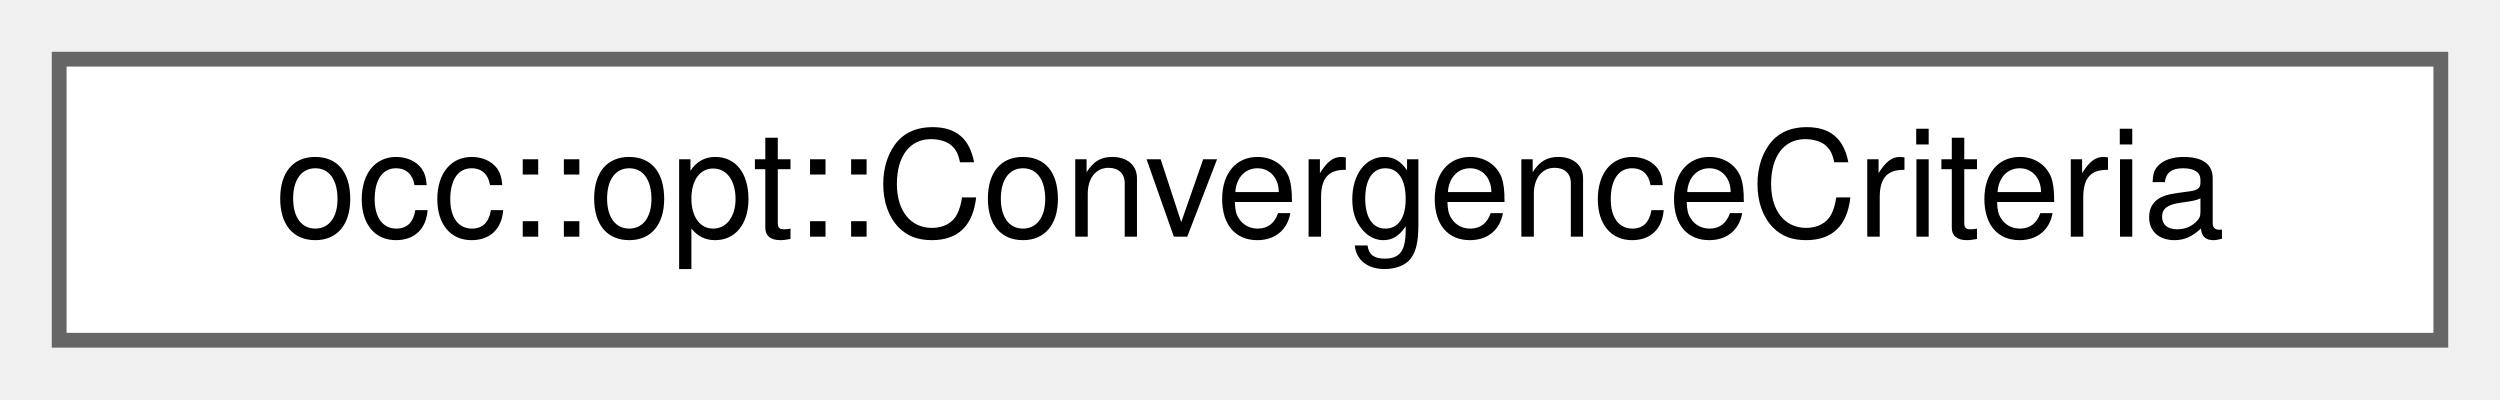
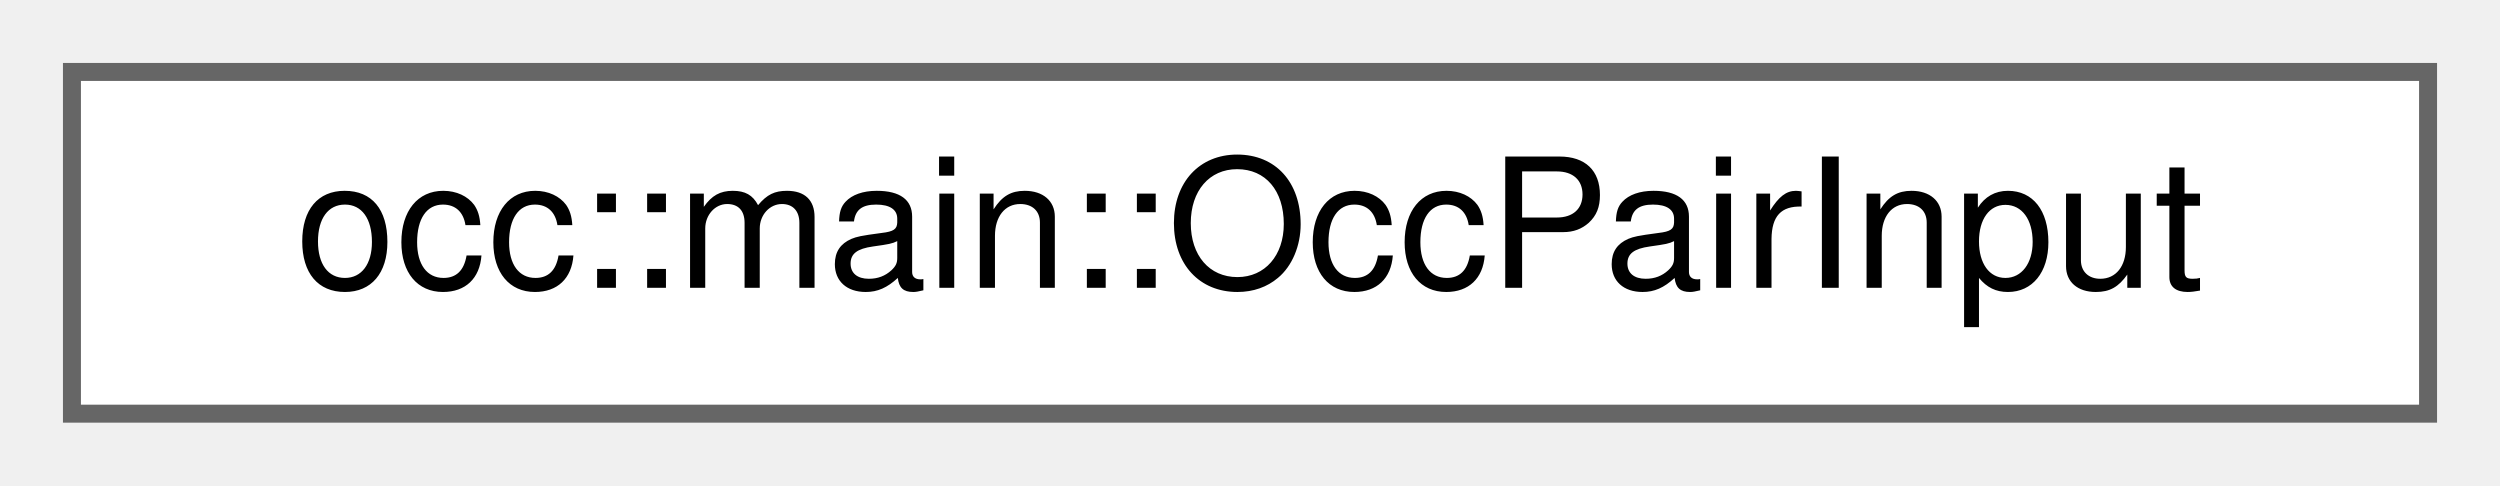
- <svg xmlns="http://www.w3.org/2000/svg" xmlns:xlink="http://www.w3.org/1999/xlink" width="169pt" height="27pt" viewBox="0.00 0.00 169.00 27.00">
+ <svg xmlns="http://www.w3.org/2000/svg" xmlns:xlink="http://www.w3.org/1999/xlink" width="139pt" height="27pt" viewBox="0.00 0.00 139.00 27.00">
  <g id="graph0" class="graph" transform="scale(1 1) rotate(0) translate(4 23)">
    <g id="Node000000" class="node">
      <g id="a_Node000000">
-         <a xlink:href="structocc_1_1opt_1_1ConvergenceCriteria.html" target="_top" xlink:title=" ">
-           <polygon fill="white" stroke="#666666" points="161,-19 0,-19 0,0 161,0 161,-19" />
-           <text text-anchor="middle" x="80.5" y="-7" font-family="Helvetica,sans-Serif" font-size="10.00">occ::opt::ConvergenceCriteria</text>
+         <a xlink:href="structocc_1_1main_1_1OccPairInput.html" target="_top" xlink:title=" ">
+           <polygon fill="white" stroke="#666666" points="131,-19 0,-19 0,0 131,0 131,-19" />
+           <text text-anchor="middle" x="65.5" y="-7" font-family="Helvetica,sans-Serif" font-size="10.00">occ::main::OccPairInput</text>
        </a>
      </g>
    </g>
  </g>
</svg>
